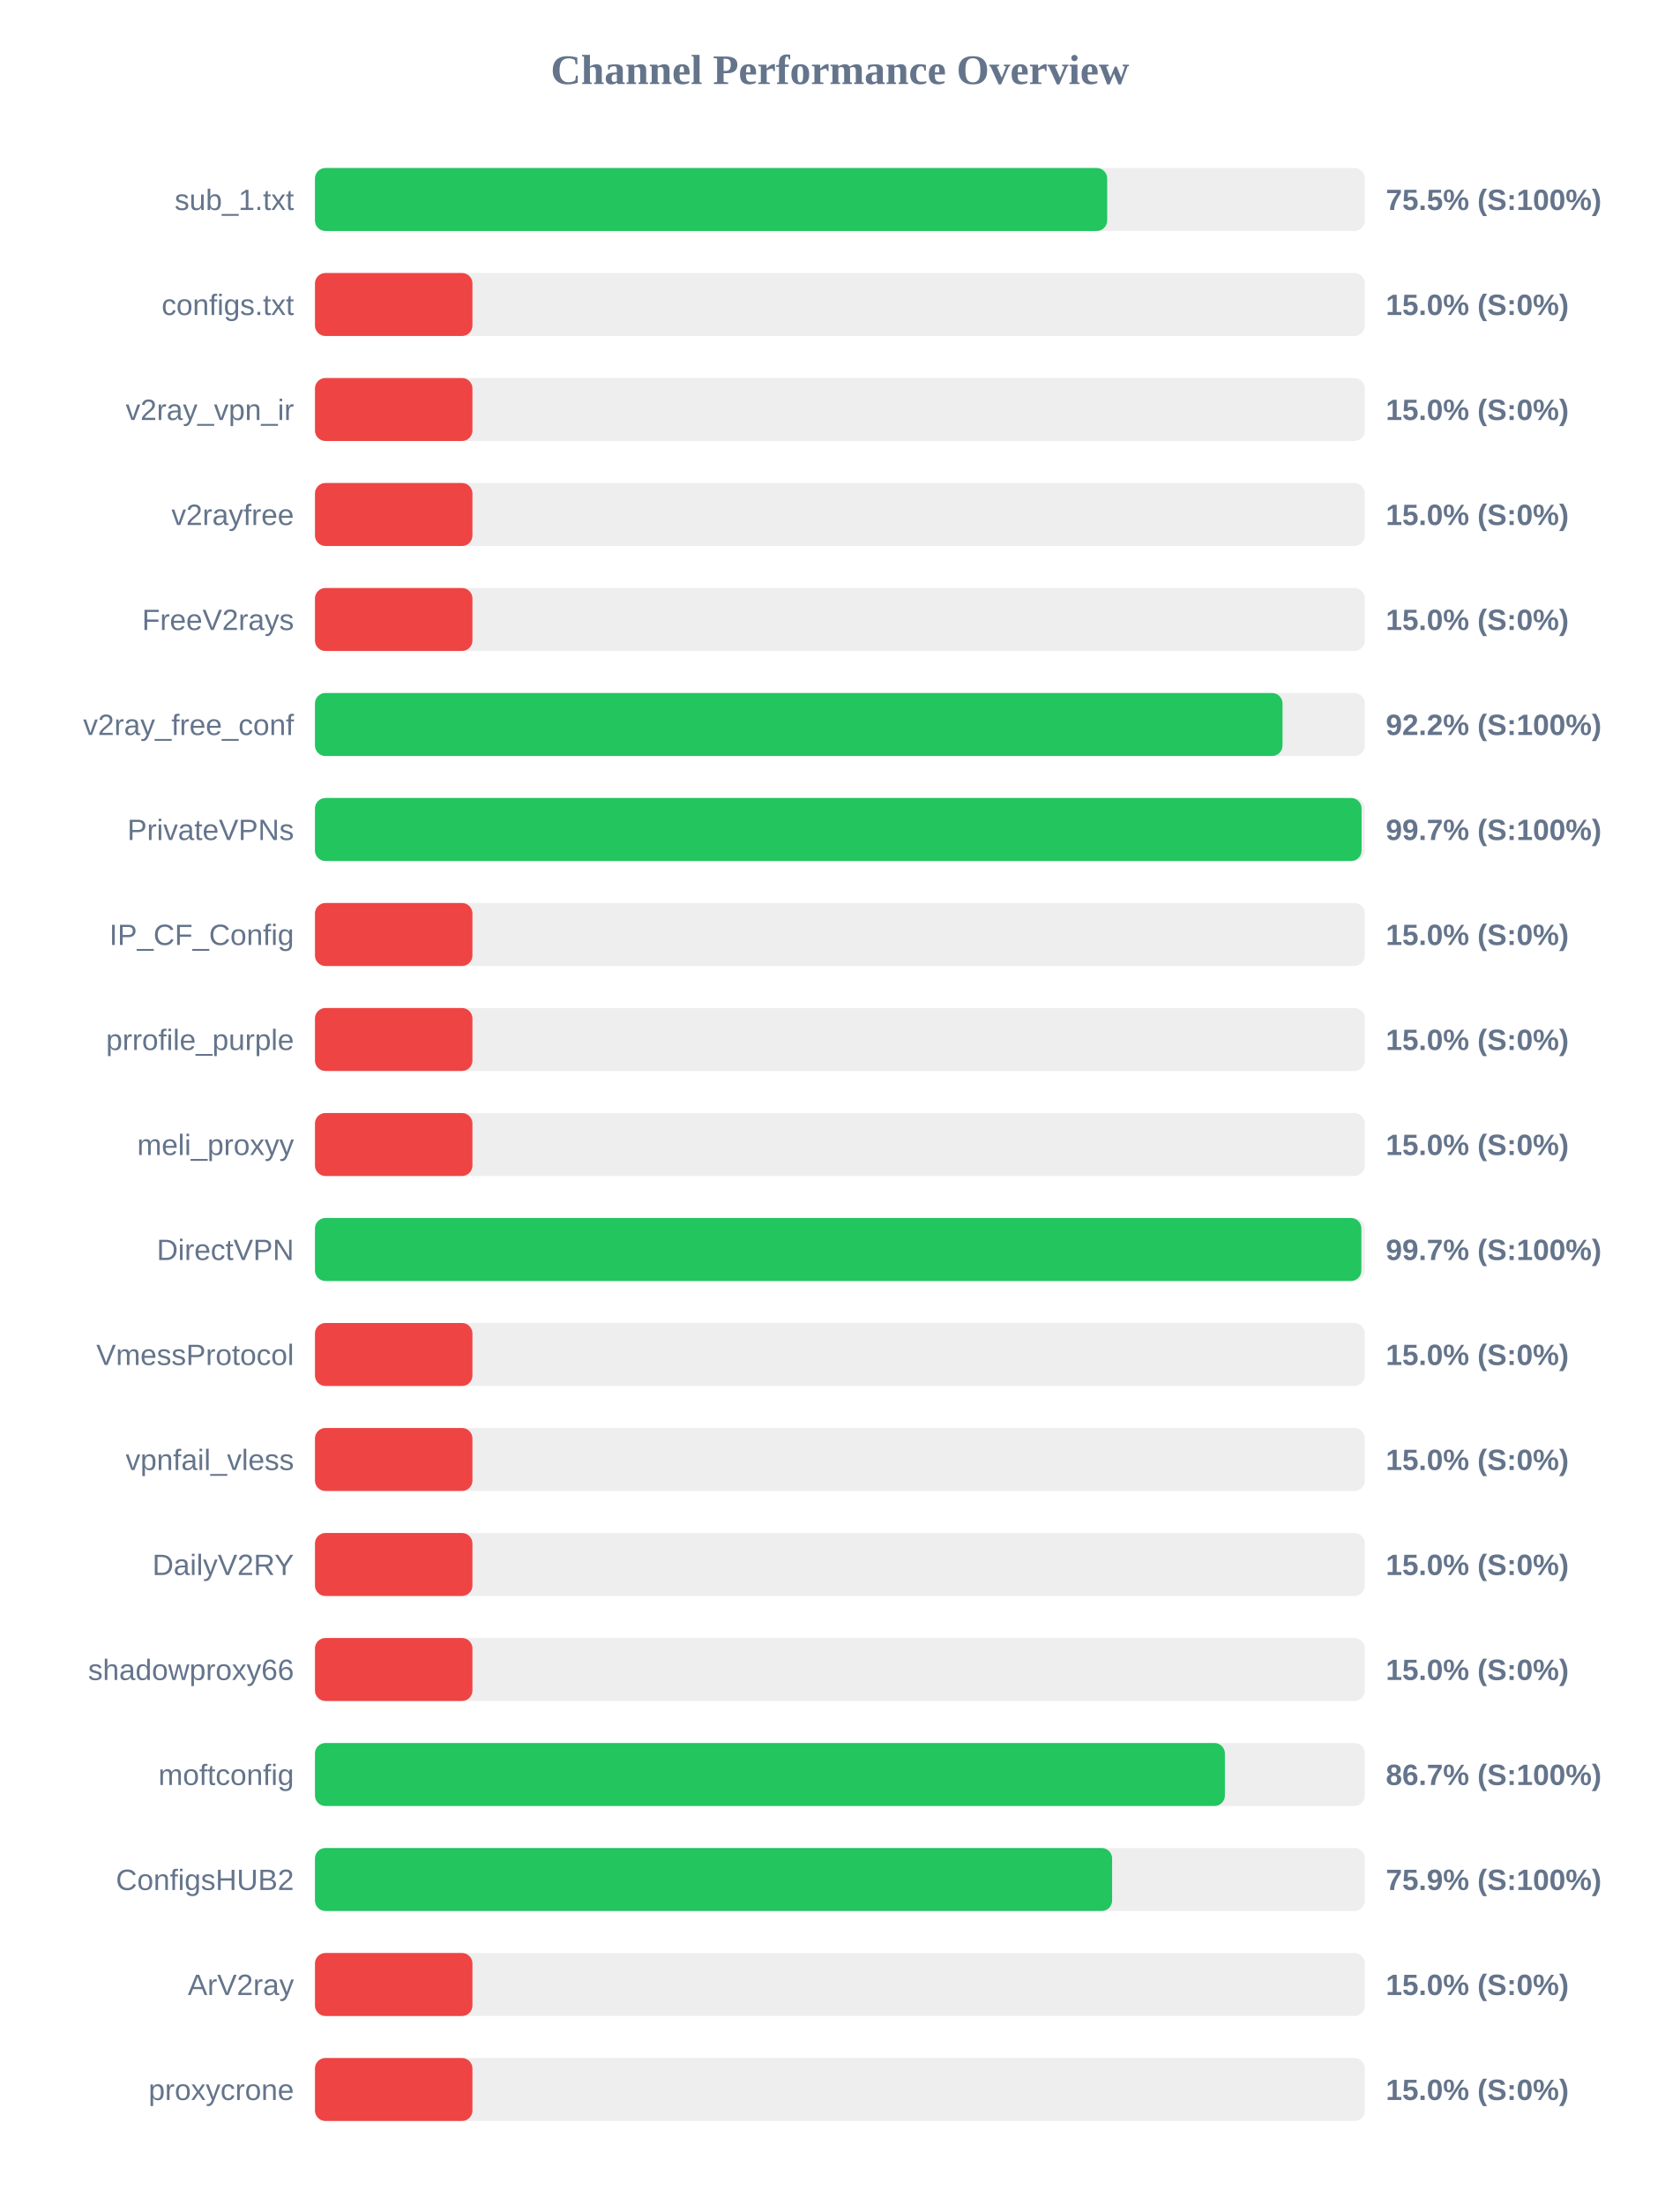
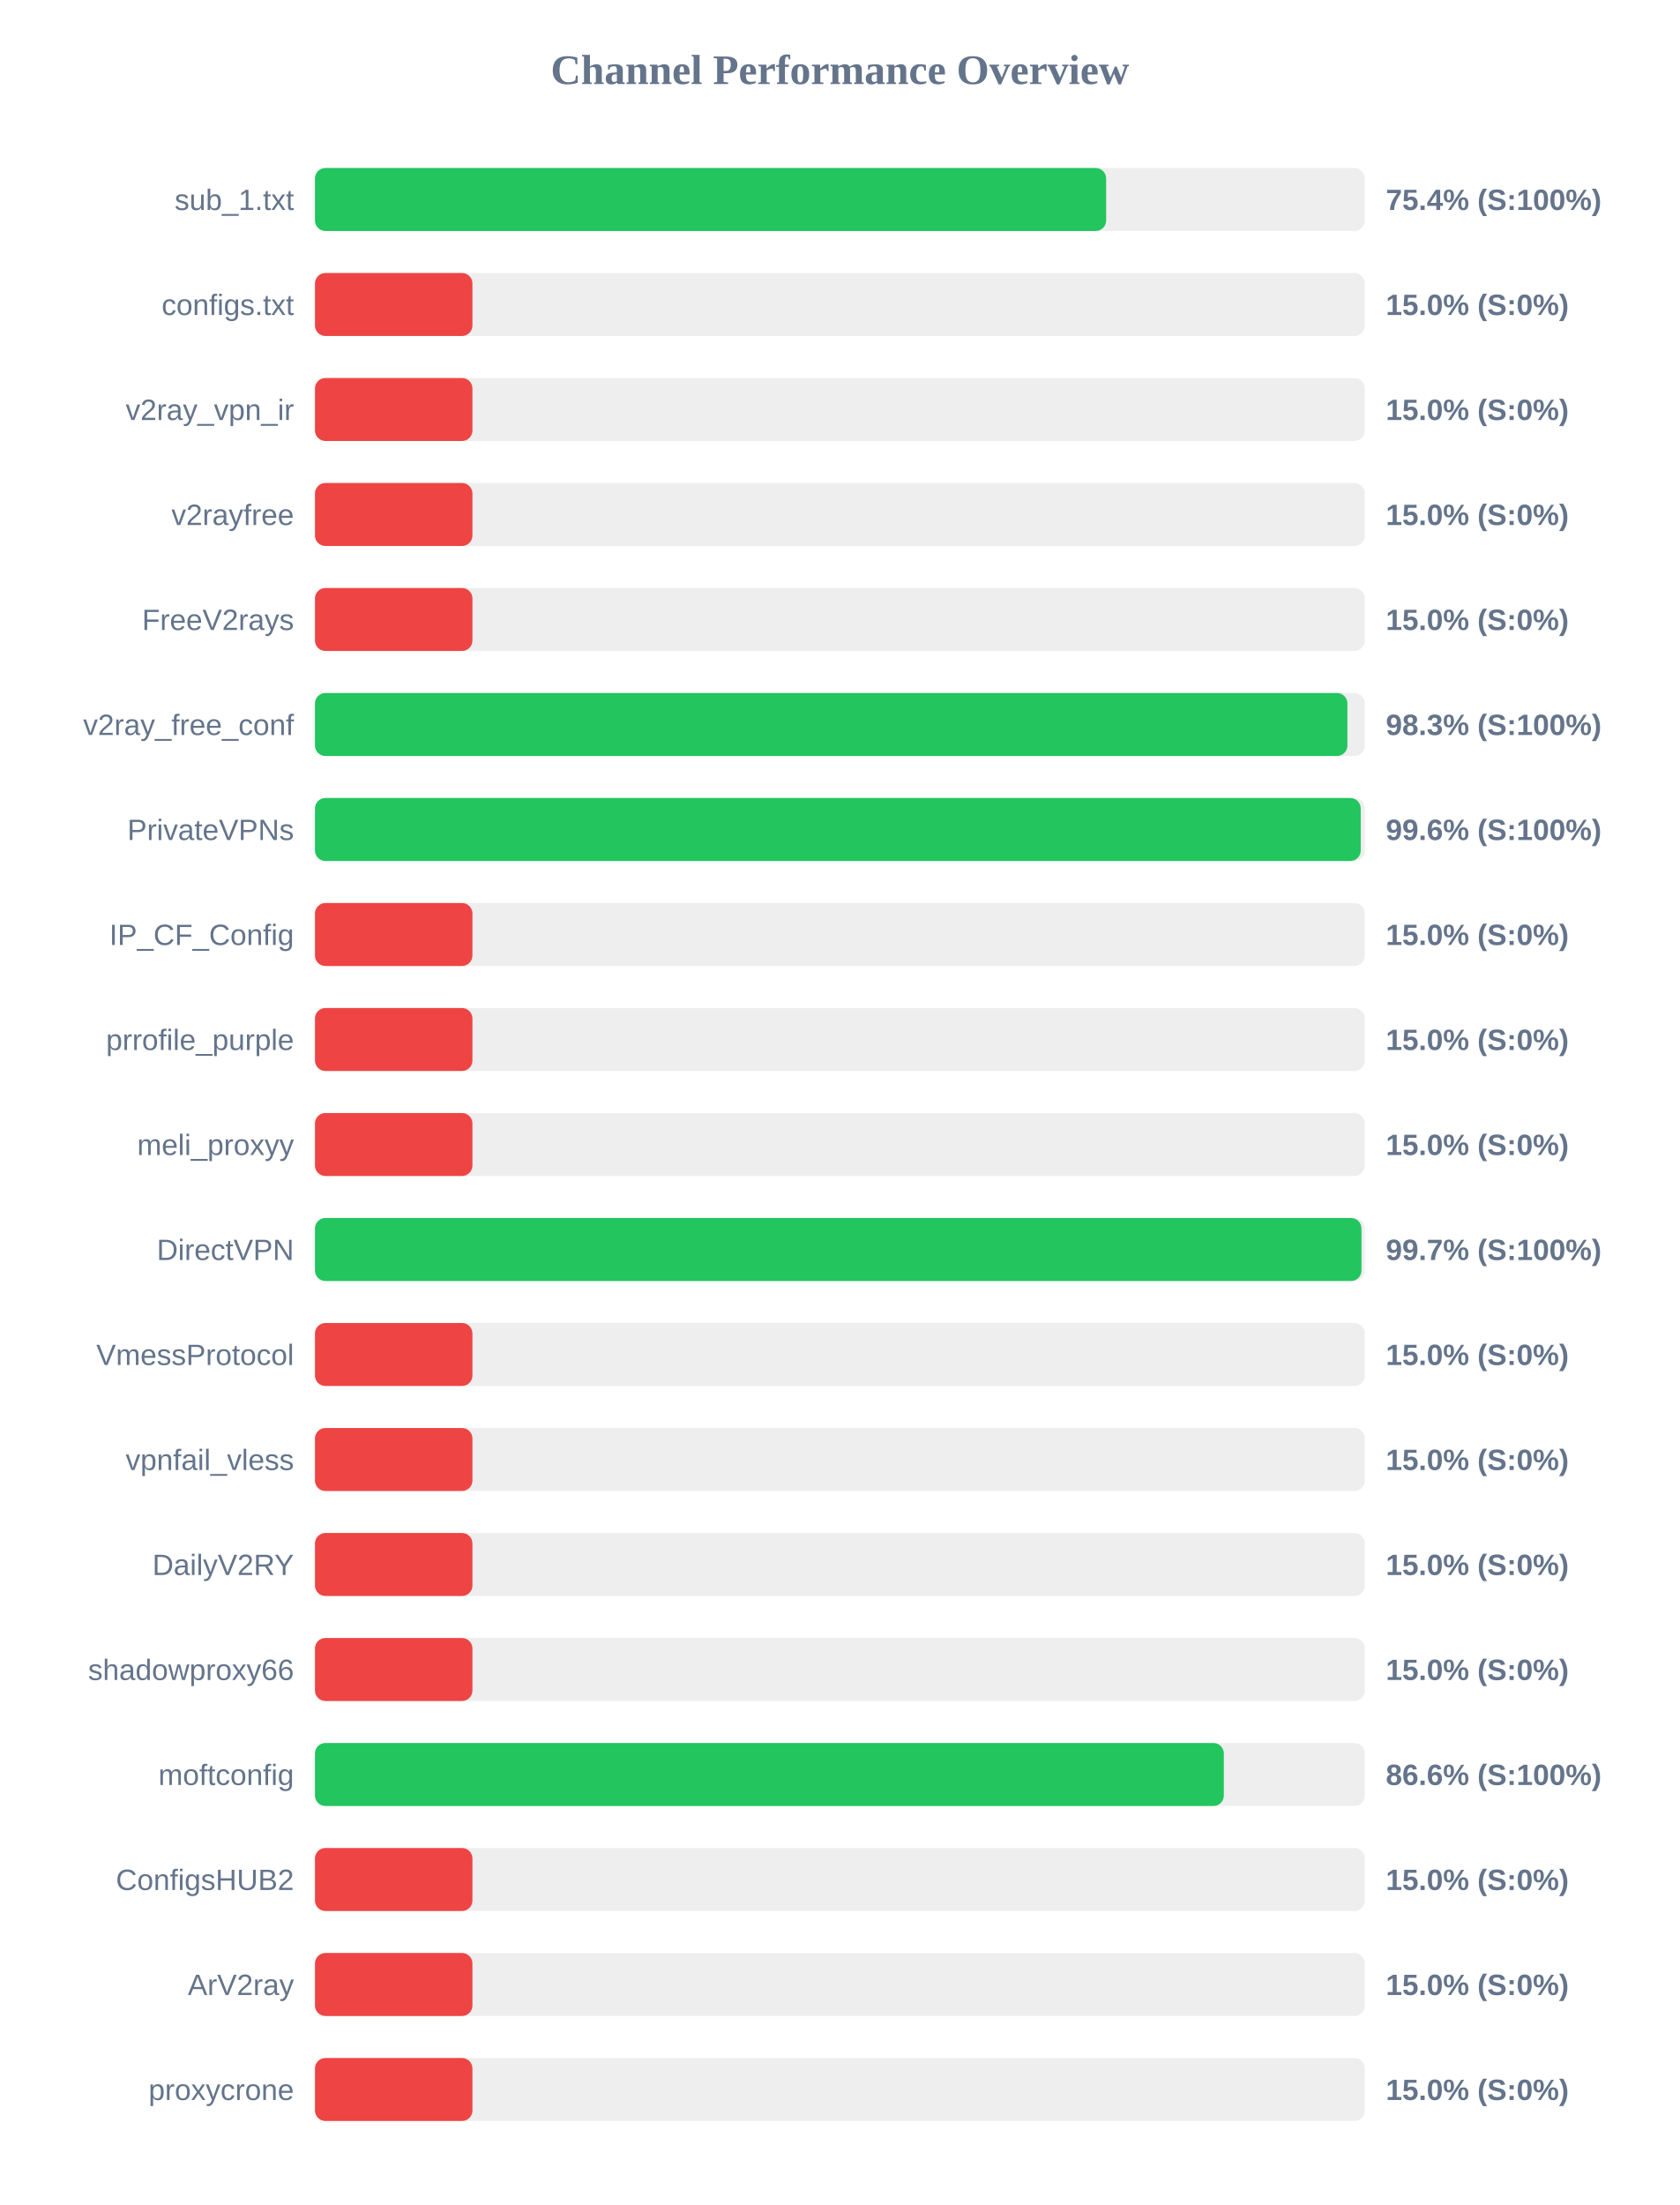
<svg xmlns="http://www.w3.org/2000/svg" width="800" height="1050" version="1.1">
  <style>
        .row { font: 14px Arial; fill: #64748b; }
        .score { font: bold 14px Arial; fill: #64748b; }
    </style>
  <text x="400" y="40" text-anchor="middle" font-size="20px" font-weight="bold" fill="#64748b">Channel Performance Overview</text>
  <rect x="150" y="80" width="500" height="30" fill="#eee" rx="5" />
-   <rect x="150" y="80" width="377.3" height="30" fill="#22c55e" rx="5" />
+   <rect x="150" y="80" width="376.8" height="30" fill="#22c55e" rx="5" />
  <text x="140" y="100" text-anchor="end" class="row">sub_1.txt</text>
-   <text x="660" y="100" text-anchor="start" class="score">75.5% (S:100%)</text>
+   <text x="660" y="100" text-anchor="start" class="score">75.4% (S:100%)</text>
  <rect x="150" y="130" width="500" height="30" fill="#eee" rx="5" />
  <rect x="150" y="130" width="75.0" height="30" fill="#ef4444" rx="5" />
  <text x="140" y="150" text-anchor="end" class="row">configs.txt</text>
  <text x="660" y="150" text-anchor="start" class="score">15.0% (S:0%)</text>
  <rect x="150" y="180" width="500" height="30" fill="#eee" rx="5" />
  <rect x="150" y="180" width="75.0" height="30" fill="#ef4444" rx="5" />
  <text x="140" y="200" text-anchor="end" class="row">v2ray_vpn_ir</text>
  <text x="660" y="200" text-anchor="start" class="score">15.0% (S:0%)</text>
  <rect x="150" y="230" width="500" height="30" fill="#eee" rx="5" />
  <rect x="150" y="230" width="75.0" height="30" fill="#ef4444" rx="5" />
  <text x="140" y="250" text-anchor="end" class="row">v2rayfree</text>
  <text x="660" y="250" text-anchor="start" class="score">15.0% (S:0%)</text>
  <rect x="150" y="280" width="500" height="30" fill="#eee" rx="5" />
  <rect x="150" y="280" width="75.0" height="30" fill="#ef4444" rx="5" />
  <text x="140" y="300" text-anchor="end" class="row">FreeV2rays</text>
  <text x="660" y="300" text-anchor="start" class="score">15.0% (S:0%)</text>
  <rect x="150" y="330" width="500" height="30" fill="#eee" rx="5" />
-   <rect x="150" y="330" width="460.8" height="30" fill="#22c55e" rx="5" />
+   <rect x="150" y="330" width="491.7" height="30" fill="#22c55e" rx="5" />
  <text x="140" y="350" text-anchor="end" class="row">v2ray_free_conf</text>
-   <text x="660" y="350" text-anchor="start" class="score">92.2% (S:100%)</text>
+   <text x="660" y="350" text-anchor="start" class="score">98.3% (S:100%)</text>
  <rect x="150" y="380" width="500" height="30" fill="#eee" rx="5" />
-   <rect x="150" y="380" width="498.45" height="30" fill="#22c55e" rx="5" />
+   <rect x="150" y="380" width="498.05" height="30" fill="#22c55e" rx="5" />
  <text x="140" y="400" text-anchor="end" class="row">PrivateVPNs</text>
-   <text x="660" y="400" text-anchor="start" class="score">99.7% (S:100%)</text>
+   <text x="660" y="400" text-anchor="start" class="score">99.6% (S:100%)</text>
  <rect x="150" y="430" width="500" height="30" fill="#eee" rx="5" />
  <rect x="150" y="430" width="75.0" height="30" fill="#ef4444" rx="5" />
  <text x="140" y="450" text-anchor="end" class="row">IP_CF_Config</text>
  <text x="660" y="450" text-anchor="start" class="score">15.0% (S:0%)</text>
  <rect x="150" y="480" width="500" height="30" fill="#eee" rx="5" />
  <rect x="150" y="480" width="75.0" height="30" fill="#ef4444" rx="5" />
  <text x="140" y="500" text-anchor="end" class="row">prrofile_purple</text>
  <text x="660" y="500" text-anchor="start" class="score">15.0% (S:0%)</text>
  <rect x="150" y="530" width="500" height="30" fill="#eee" rx="5" />
  <rect x="150" y="530" width="75.0" height="30" fill="#ef4444" rx="5" />
  <text x="140" y="550" text-anchor="end" class="row">meli_proxyy</text>
  <text x="660" y="550" text-anchor="start" class="score">15.0% (S:0%)</text>
  <rect x="150" y="580" width="500" height="30" fill="#eee" rx="5" />
-   <rect x="150" y="580" width="498.35" height="30" fill="#22c55e" rx="5" />
+   <rect x="150" y="580" width="498.4" height="30" fill="#22c55e" rx="5" />
  <text x="140" y="600" text-anchor="end" class="row">DirectVPN</text>
  <text x="660" y="600" text-anchor="start" class="score">99.7% (S:100%)</text>
  <rect x="150" y="630" width="500" height="30" fill="#eee" rx="5" />
  <rect x="150" y="630" width="75.0" height="30" fill="#ef4444" rx="5" />
  <text x="140" y="650" text-anchor="end" class="row">VmessProtocol</text>
  <text x="660" y="650" text-anchor="start" class="score">15.0% (S:0%)</text>
  <rect x="150" y="680" width="500" height="30" fill="#eee" rx="5" />
  <rect x="150" y="680" width="75.0" height="30" fill="#ef4444" rx="5" />
  <text x="140" y="700" text-anchor="end" class="row">vpnfail_vless</text>
  <text x="660" y="700" text-anchor="start" class="score">15.0% (S:0%)</text>
  <rect x="150" y="730" width="500" height="30" fill="#eee" rx="5" />
  <rect x="150" y="730" width="75.0" height="30" fill="#ef4444" rx="5" />
  <text x="140" y="750" text-anchor="end" class="row">DailyV2RY</text>
  <text x="660" y="750" text-anchor="start" class="score">15.0% (S:0%)</text>
  <rect x="150" y="780" width="500" height="30" fill="#eee" rx="5" />
  <rect x="150" y="780" width="75.0" height="30" fill="#ef4444" rx="5" />
  <text x="140" y="800" text-anchor="end" class="row">shadowproxy66</text>
  <text x="660" y="800" text-anchor="start" class="score">15.0% (S:0%)</text>
  <rect x="150" y="830" width="500" height="30" fill="#eee" rx="5" />
-   <rect x="150" y="830" width="433.35" height="30" fill="#22c55e" rx="5" />
+   <rect x="150" y="830" width="432.85" height="30" fill="#22c55e" rx="5" />
  <text x="140" y="850" text-anchor="end" class="row">moftconfig</text>
-   <text x="660" y="850" text-anchor="start" class="score">86.7% (S:100%)</text>
+   <text x="660" y="850" text-anchor="start" class="score">86.6% (S:100%)</text>
  <rect x="150" y="880" width="500" height="30" fill="#eee" rx="5" />
-   <rect x="150" y="880" width="379.65" height="30" fill="#22c55e" rx="5" />
+   <rect x="150" y="880" width="75.0" height="30" fill="#ef4444" rx="5" />
  <text x="140" y="900" text-anchor="end" class="row">ConfigsHUB2</text>
-   <text x="660" y="900" text-anchor="start" class="score">75.9% (S:100%)</text>
+   <text x="660" y="900" text-anchor="start" class="score">15.0% (S:0%)</text>
  <rect x="150" y="930" width="500" height="30" fill="#eee" rx="5" />
  <rect x="150" y="930" width="75.0" height="30" fill="#ef4444" rx="5" />
  <text x="140" y="950" text-anchor="end" class="row">ArV2ray</text>
  <text x="660" y="950" text-anchor="start" class="score">15.0% (S:0%)</text>
  <rect x="150" y="980" width="500" height="30" fill="#eee" rx="5" />
  <rect x="150" y="980" width="75.0" height="30" fill="#ef4444" rx="5" />
  <text x="140" y="1000" text-anchor="end" class="row">proxycrone</text>
  <text x="660" y="1000" text-anchor="start" class="score">15.0% (S:0%)</text>
</svg>
